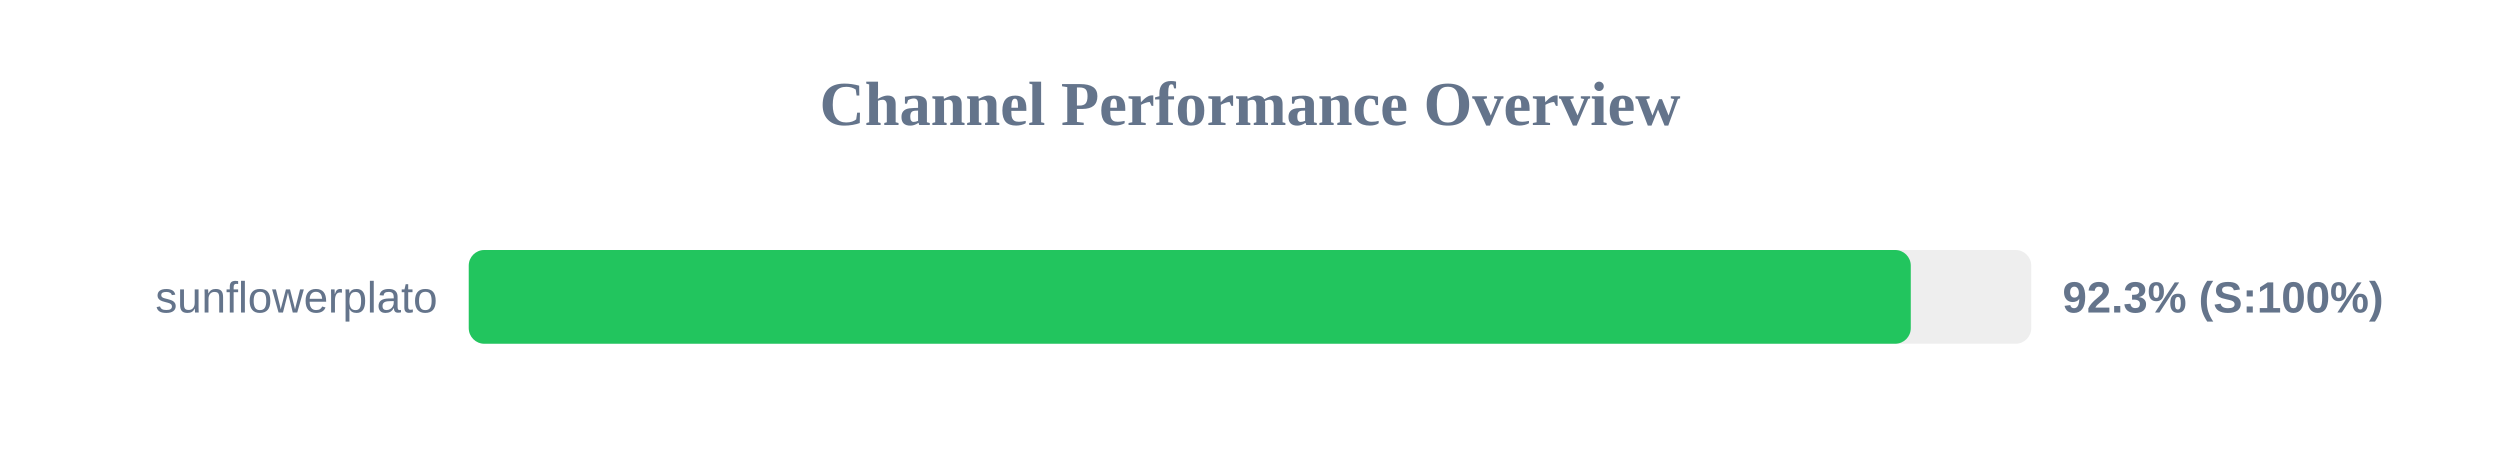
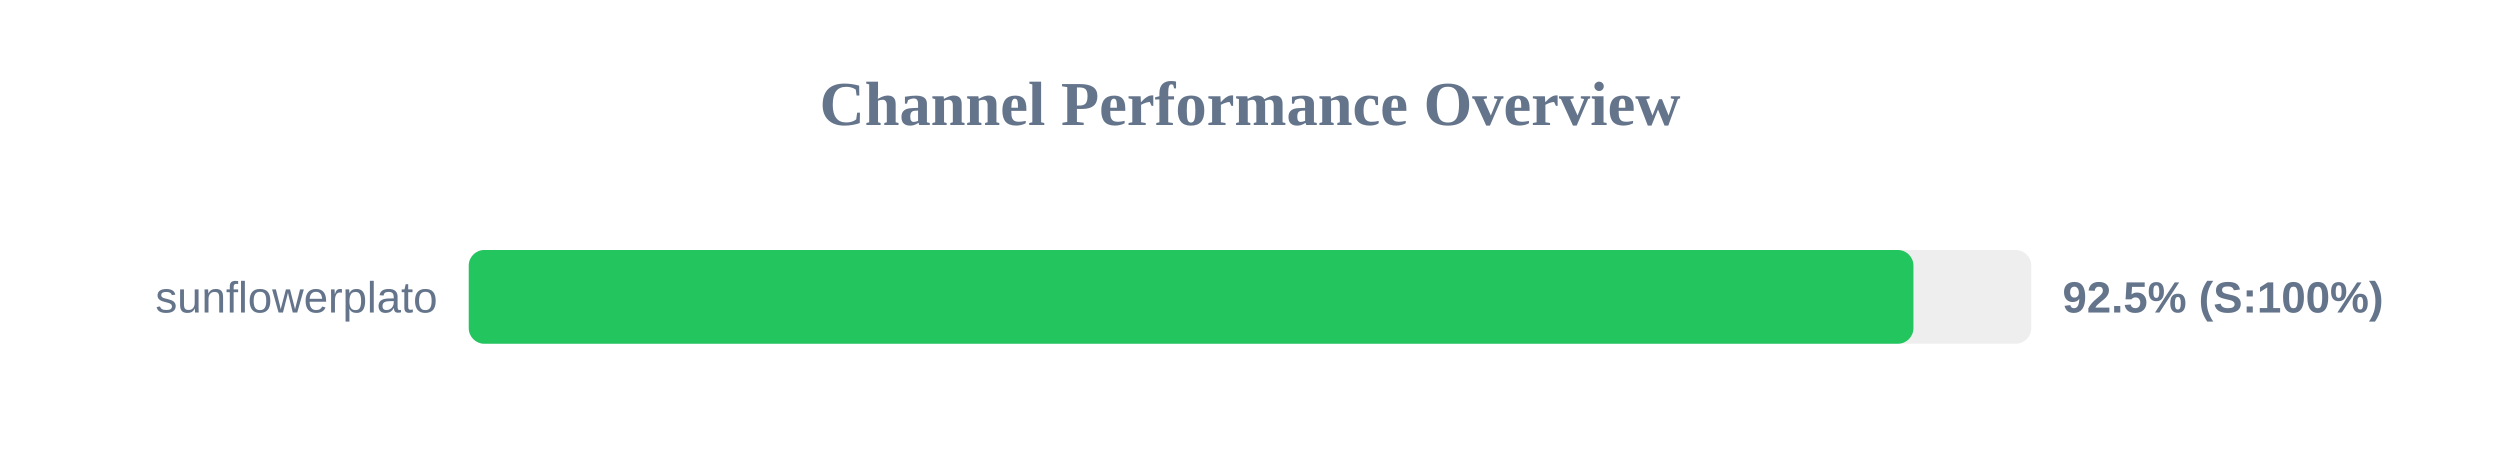
<svg xmlns="http://www.w3.org/2000/svg" width="800" height="150" version="1.1">
  <style>
        .row { font: 14px Arial; fill: #64748b; }
        .score { font: bold 14px Arial; fill: #64748b; }
    </style>
  <text x="400" y="40" text-anchor="middle" font-size="20px" font-weight="bold" fill="#64748b">Channel Performance Overview</text>
  <rect x="150" y="80" width="500" height="30" fill="#eee" rx="5" />
-   <rect x="150" y="80" width="461.45" height="30" fill="#22c55e" rx="5" />
+   <rect x="150" y="80" width="462.3" height="30" fill="#22c55e" rx="5" />
  <text x="140" y="100" text-anchor="end" class="row">sunflowerplato</text>
-   <text x="660" y="100" text-anchor="start" class="score">92.3% (S:100%)</text>
+   <text x="660" y="100" text-anchor="start" class="score">92.5% (S:100%)</text>
</svg>
